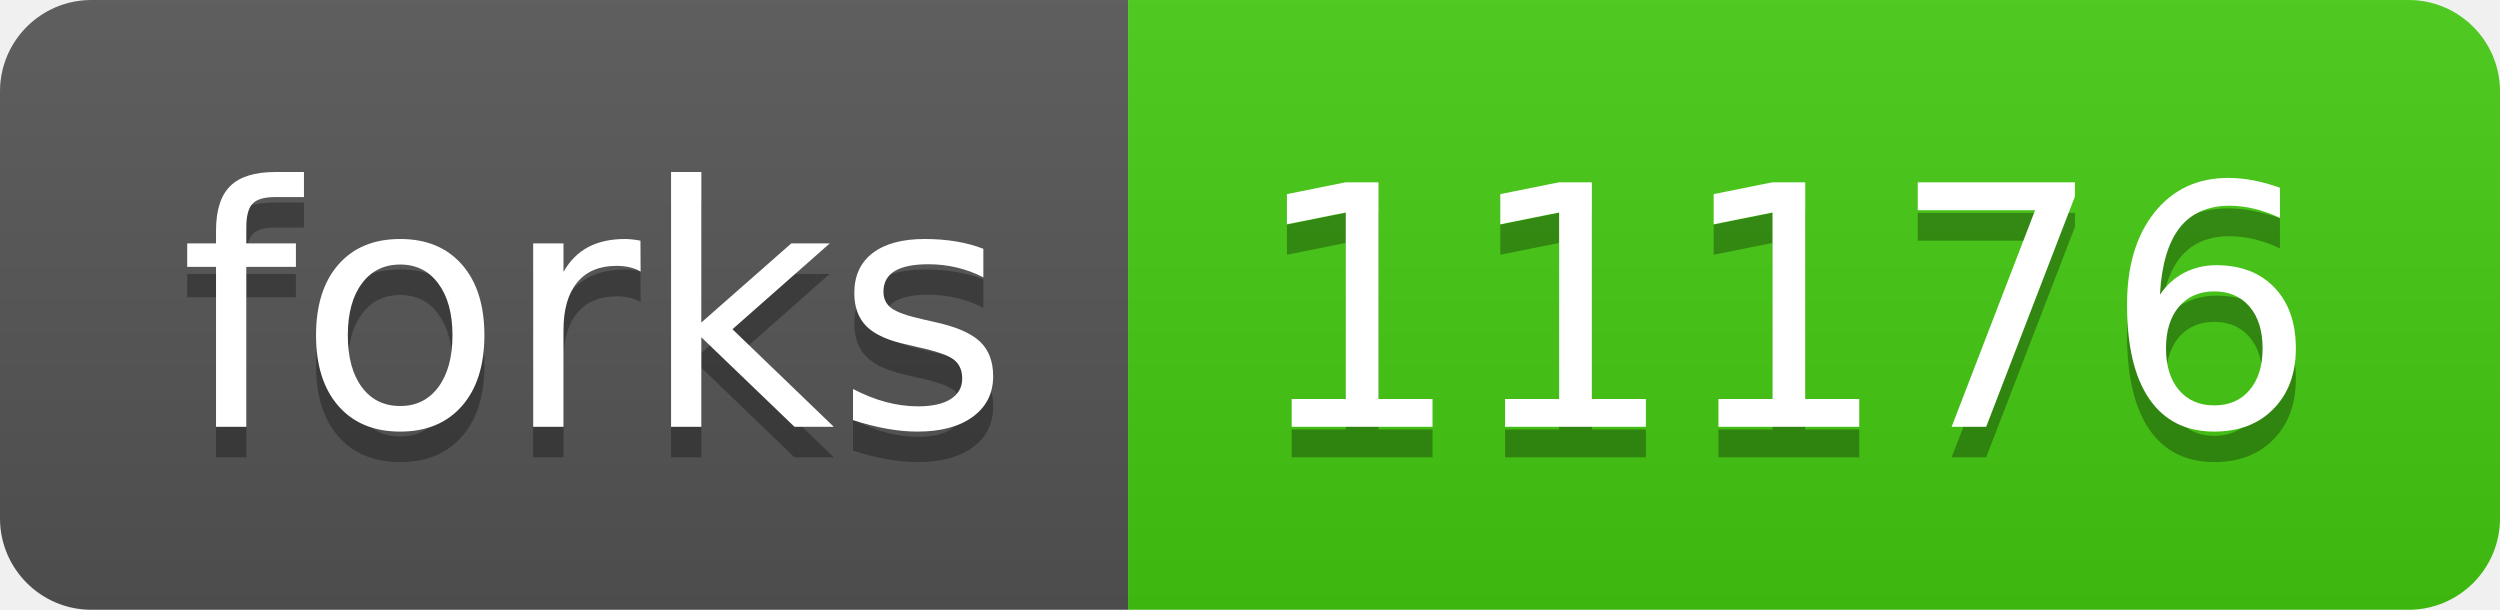
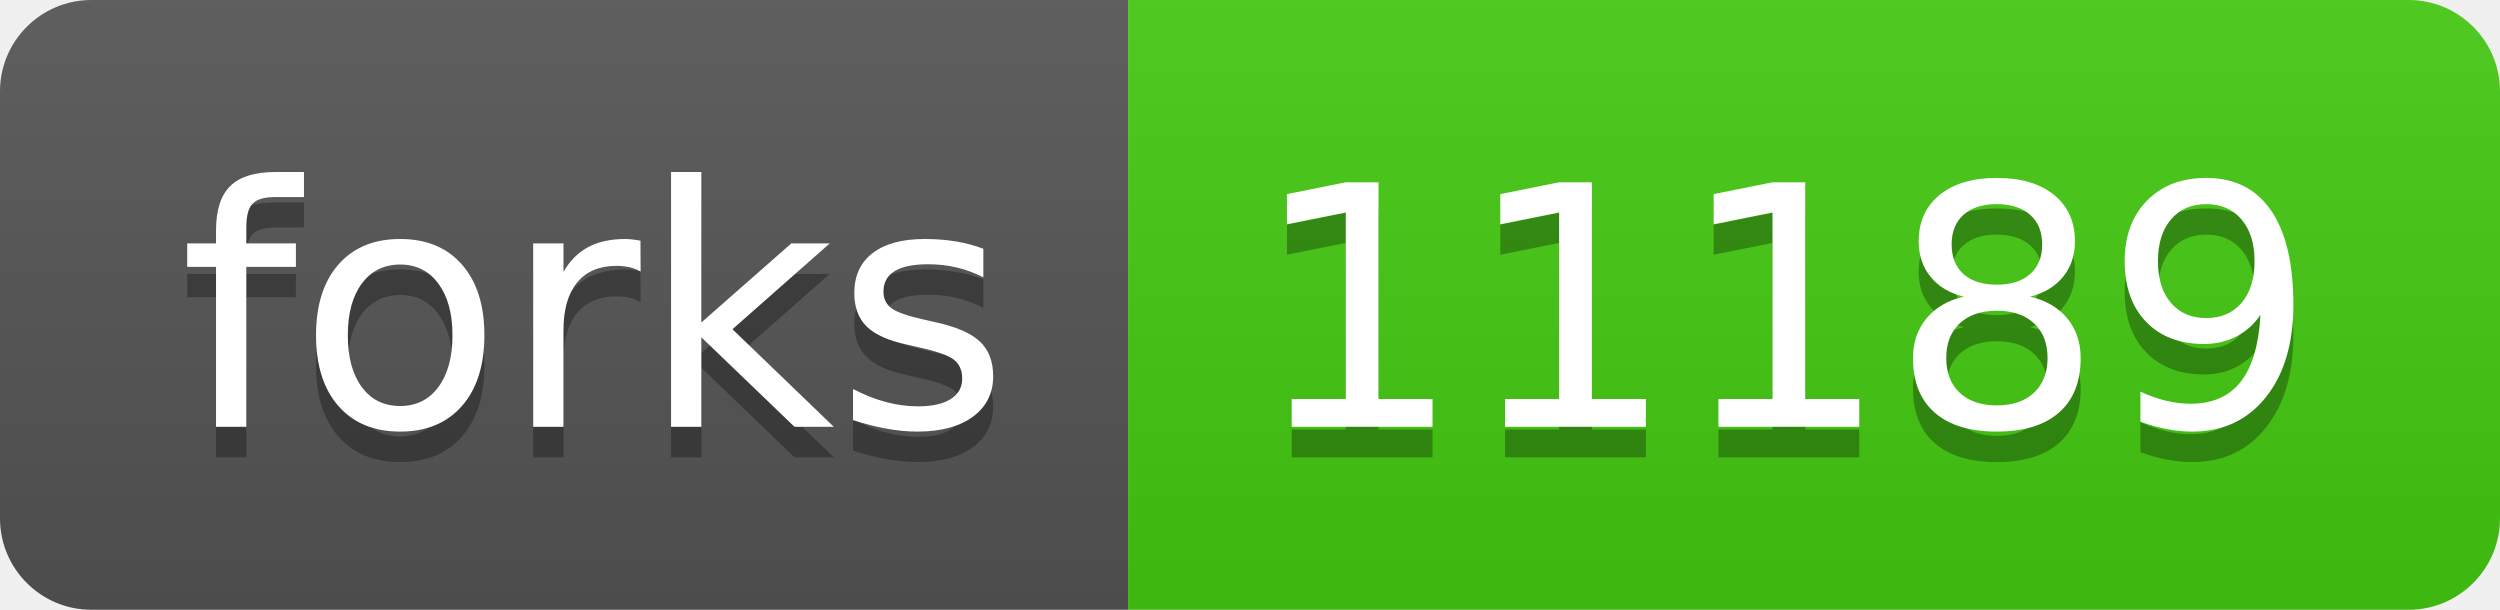
- <svg xmlns="http://www.w3.org/2000/svg" width="82" height="20" role="img" aria-label="forks: 11176">
+ <svg xmlns="http://www.w3.org/2000/svg" width="82" height="20" role="img" aria-label="forks: 11189">
  <linearGradient id="s" x2="0" y2="100%">
    <stop offset="0" stop-color="#bbb" stop-opacity=".1" />
    <stop offset="1" stop-opacity=".1" />
  </linearGradient>
  <clipPath id="r">
    <rect width="82" height="20" rx="3" fill="#fff" />
  </clipPath>
  <g clip-path="url(#r)">
    <rect width="37" height="20" fill="#555" />
    <rect x="37" width="45" height="20" fill="#4c1" />
    <rect width="82" height="20" fill="url(#s)" />
  </g>
  <g fill="#fff" text-anchor="middle" font-family="Verdana,Geneva,DejaVu Sans,sans-serif" text-rendering="geometricPrecision" font-size="110">
    <text aria-hidden="true" x="195" y="150" fill="#010101" fill-opacity=".3" transform="scale(.1)" textLength="270">forks</text>
    <text x="195" y="140" transform="scale(.1)" fill="#fff" textLength="270">forks</text>
-     <text aria-hidden="true" x="585" y="150" fill="#010101" fill-opacity=".3" transform="scale(.1)" textLength="350">11176</text>
-     <text x="585" y="140" transform="scale(.1)" fill="#fff" textLength="350">11176</text>
+     <text aria-hidden="true" x="585" y="150" fill="#010101" fill-opacity=".3" transform="scale(.1)" textLength="350">11189</text>
+     <text x="585" y="140" transform="scale(.1)" fill="#fff" textLength="350">11189</text>
  </g>
</svg>
